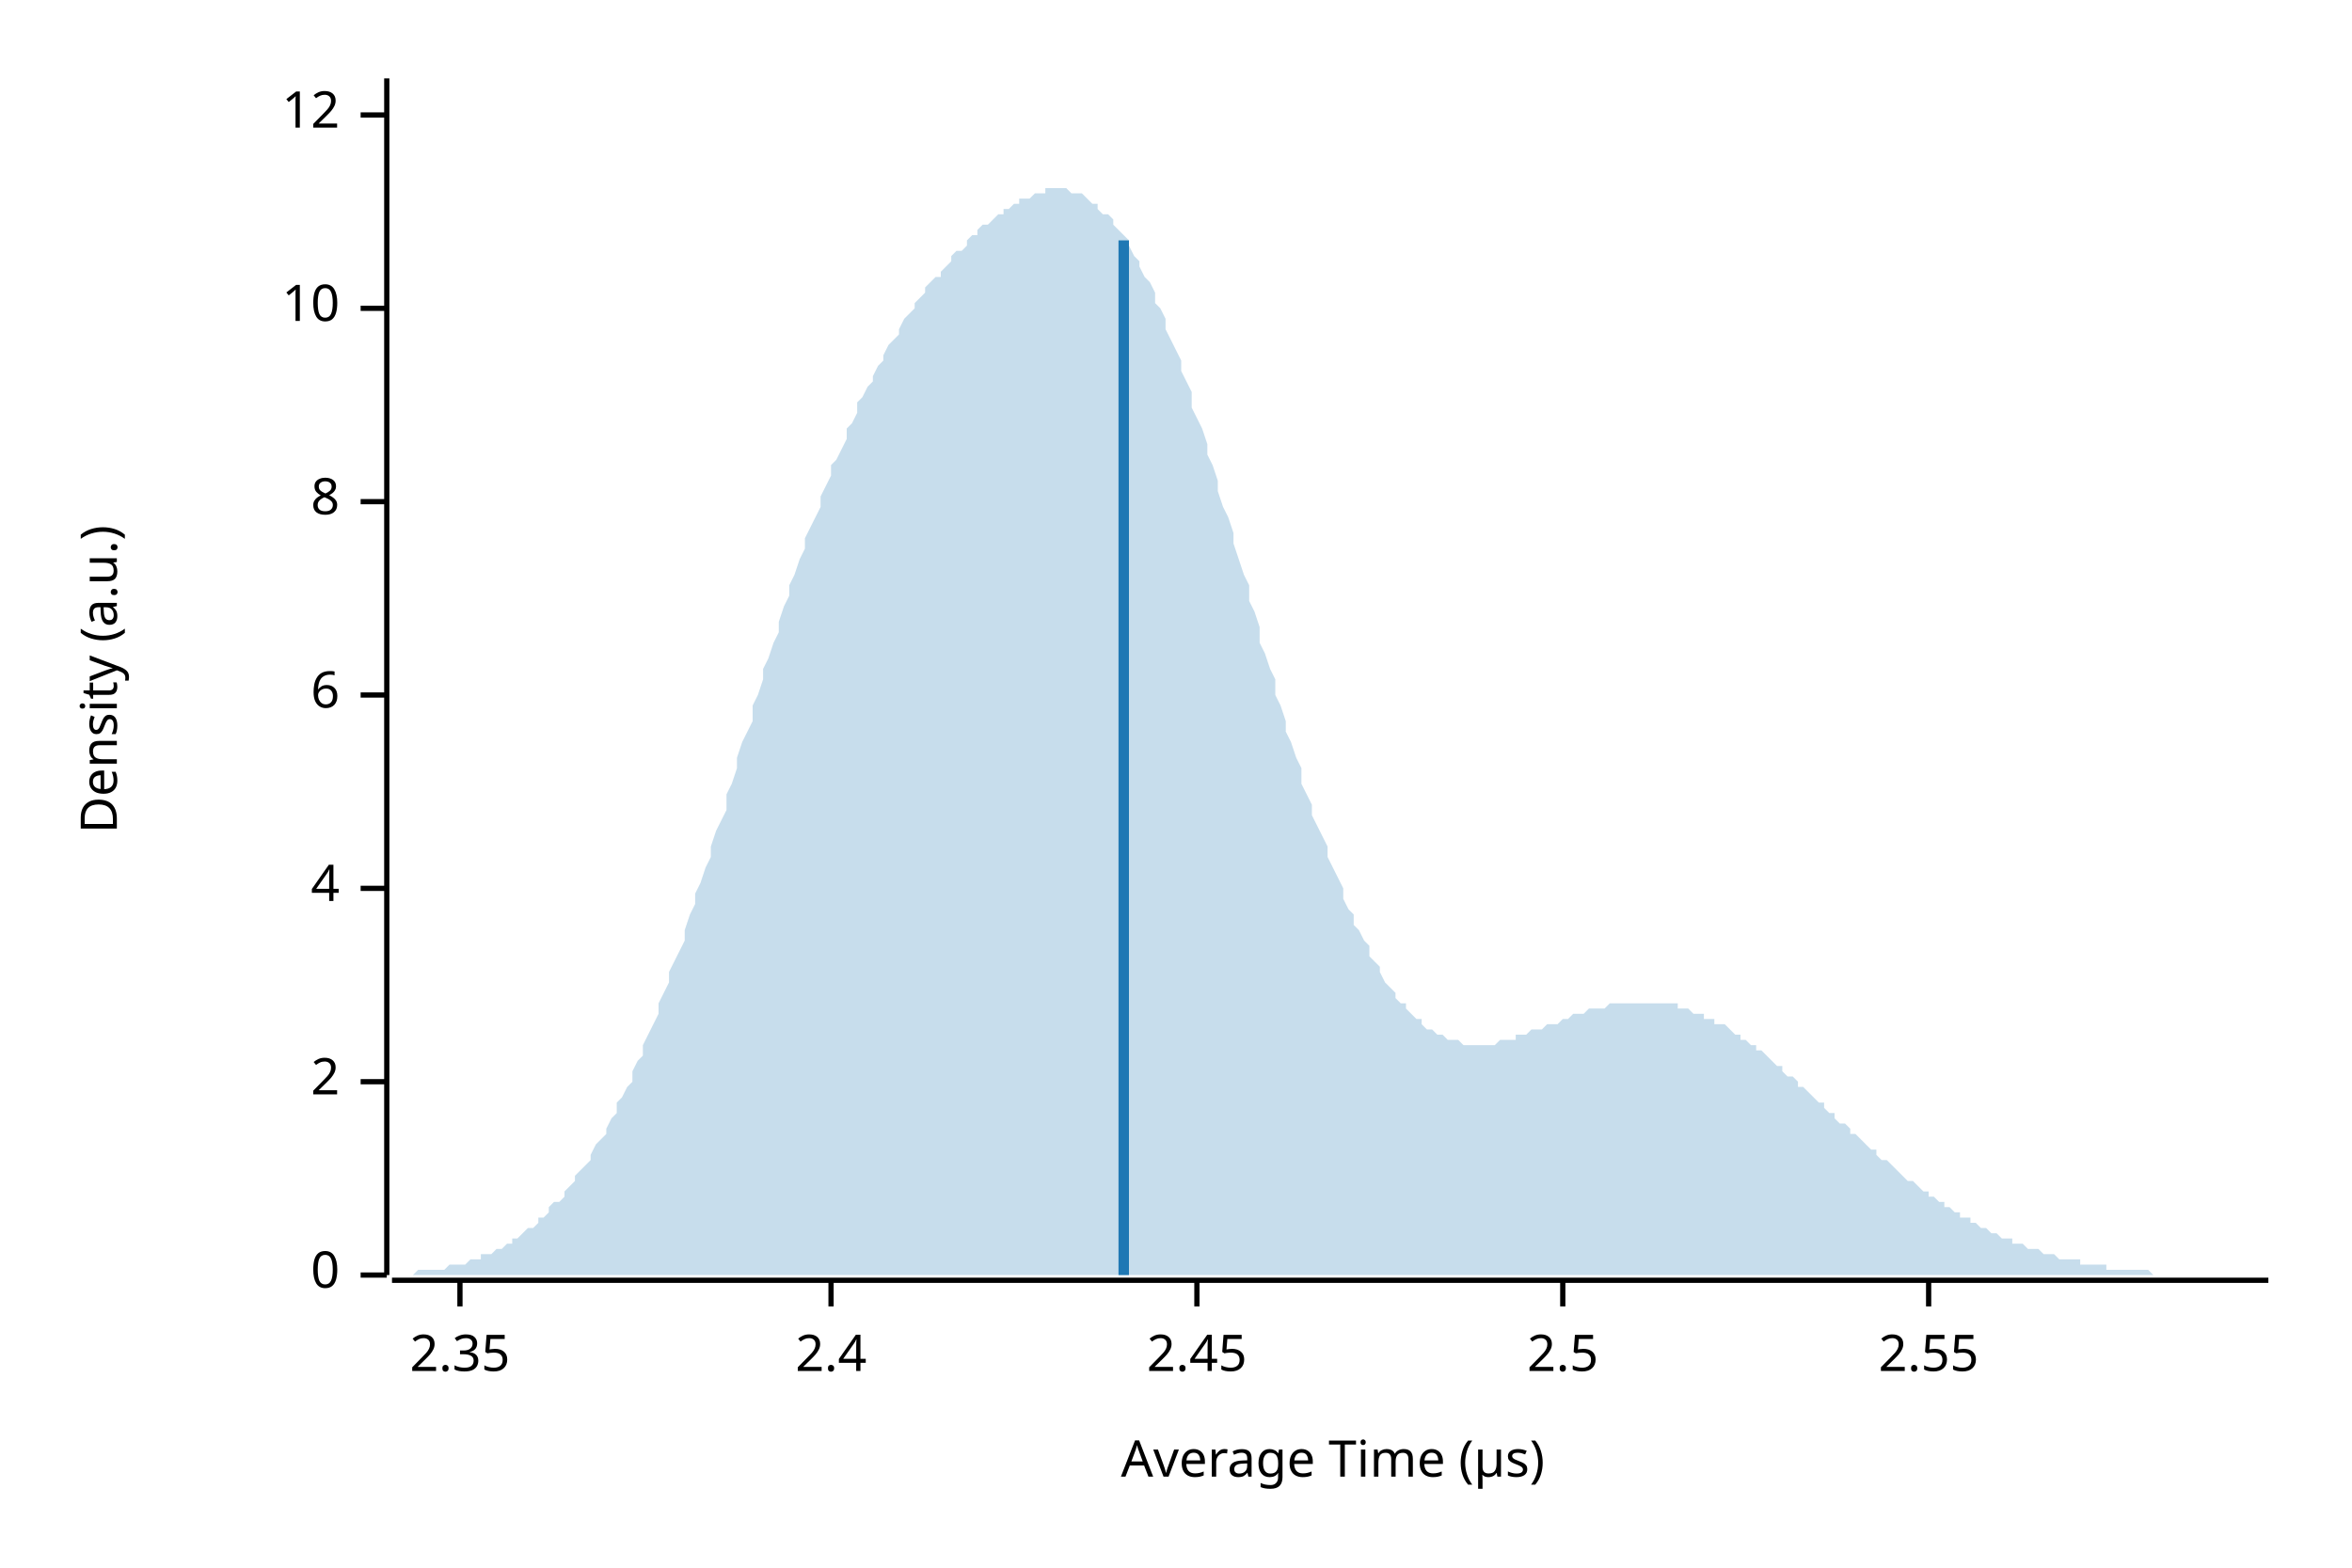
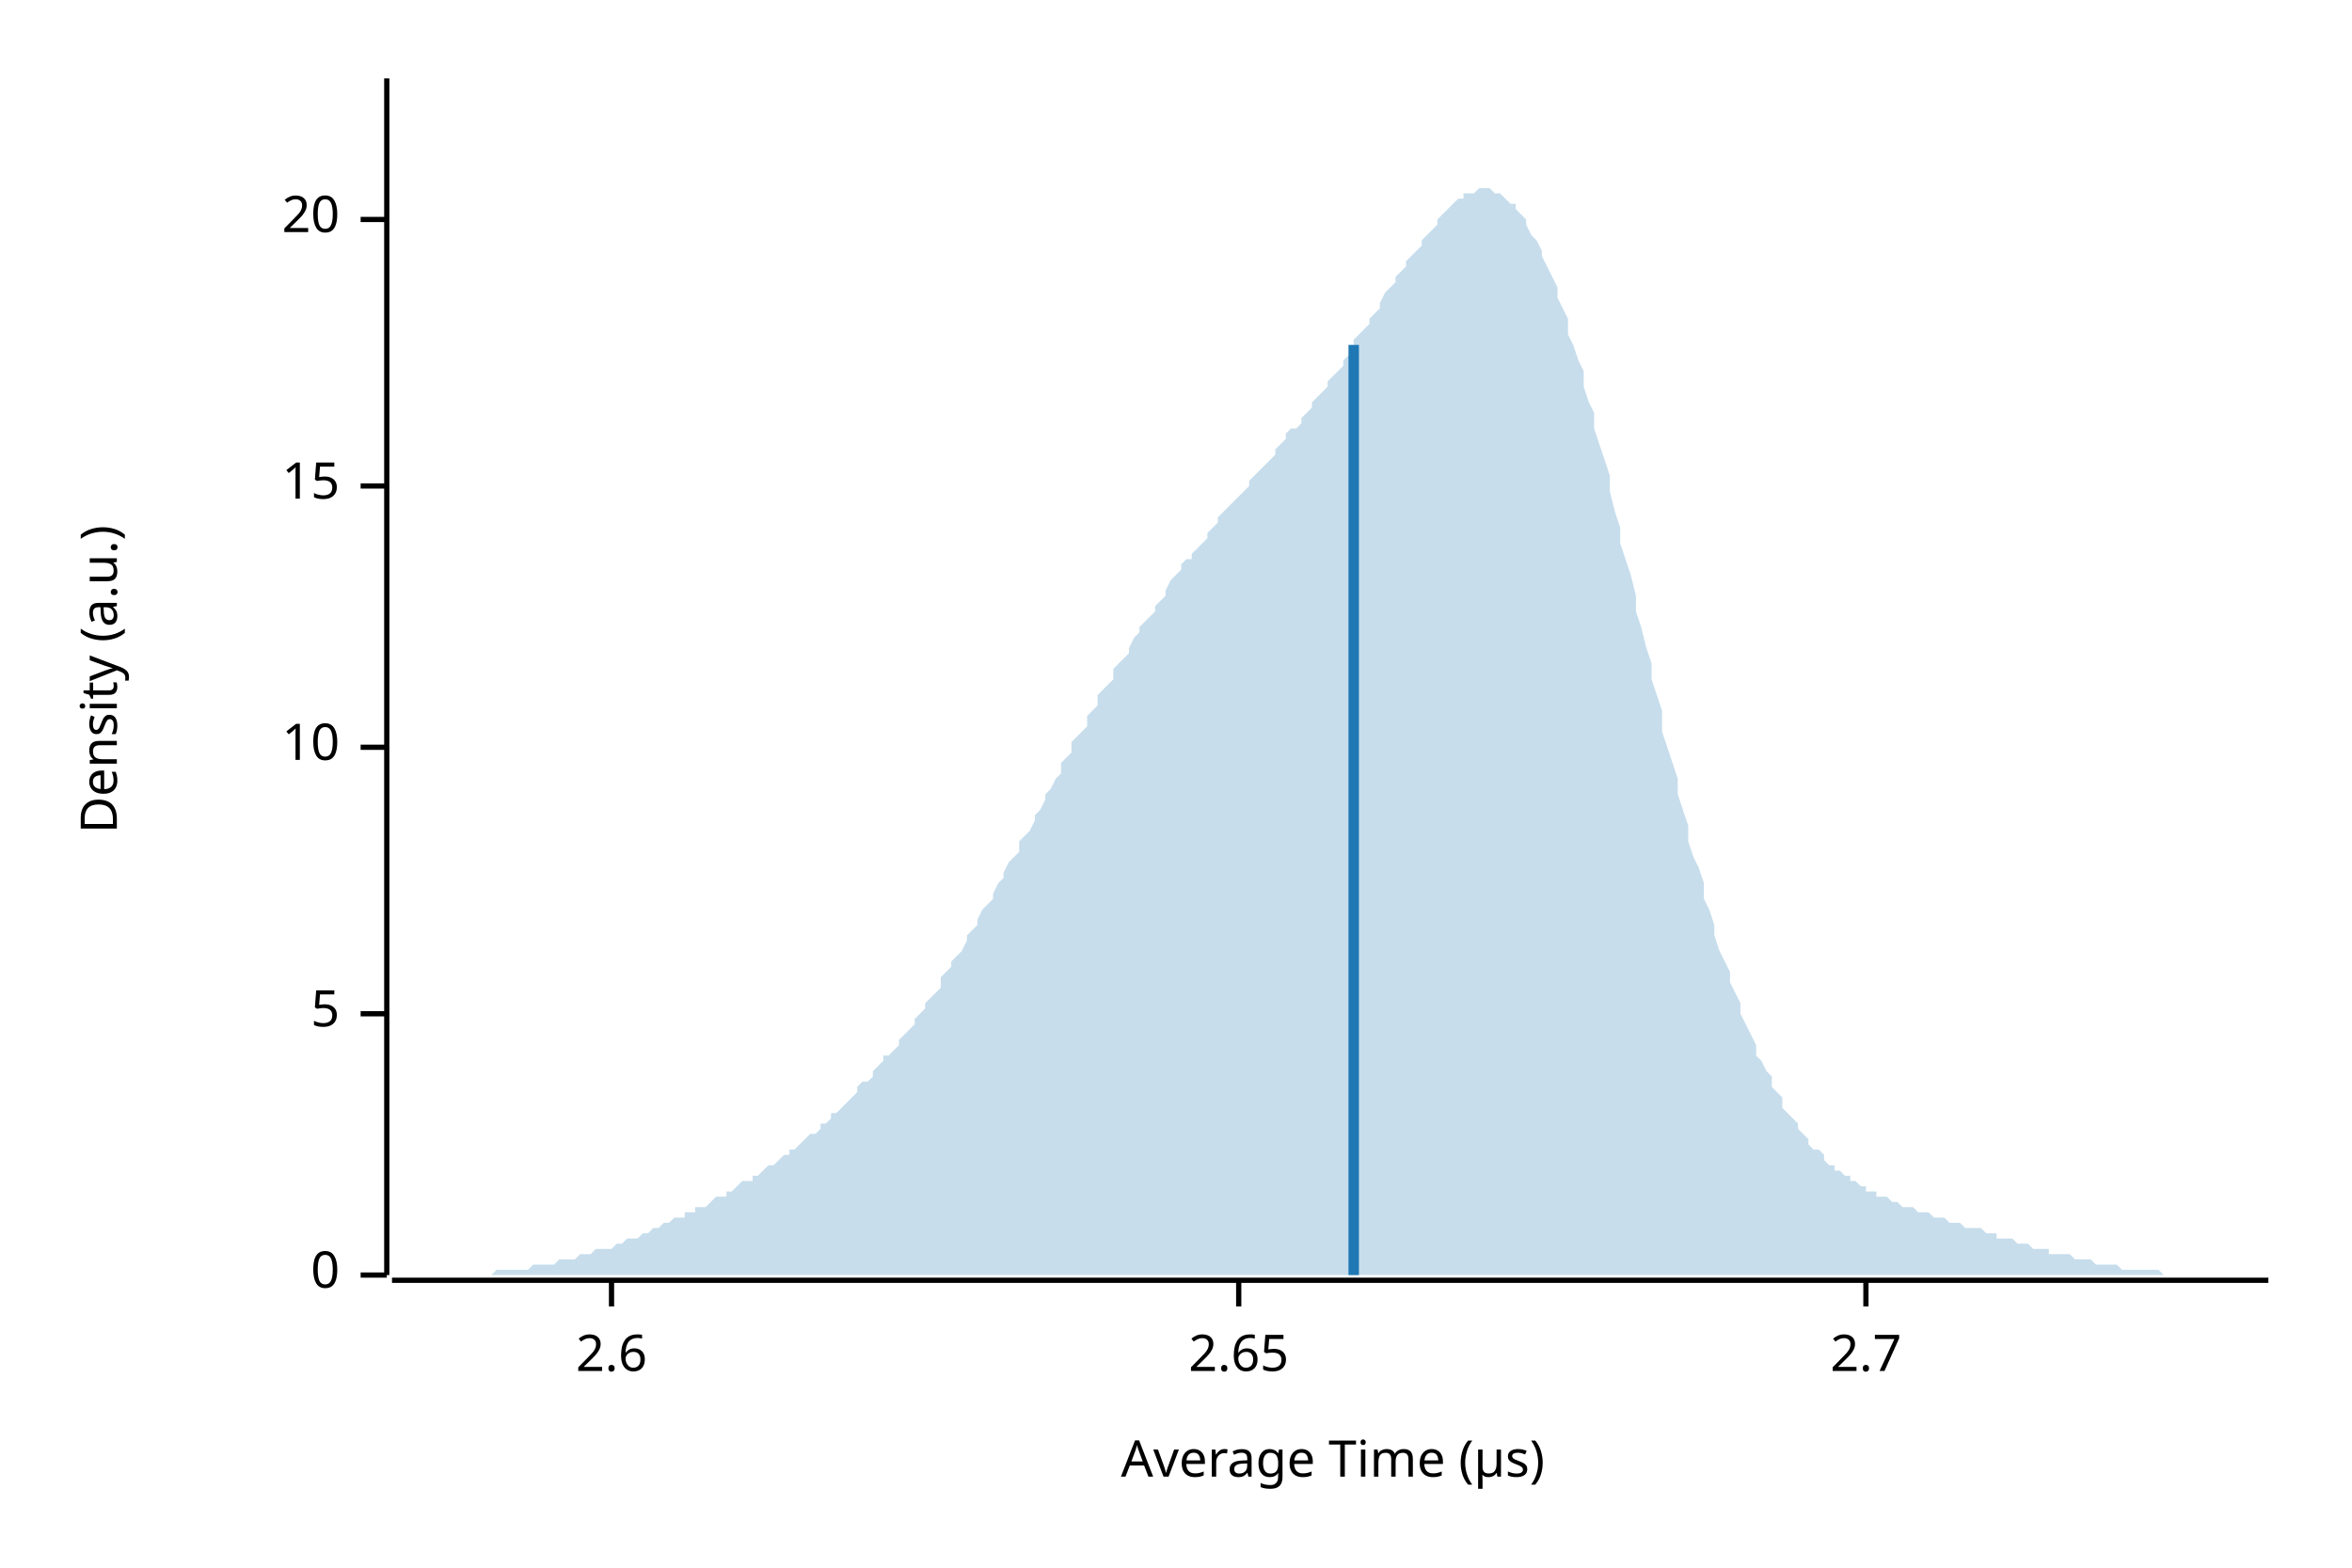
<svg xmlns="http://www.w3.org/2000/svg" width="450" height="300" viewBox="0 0 450 300">
  <text x="15" y="130" dy="0.76em" text-anchor="middle" font-family="sans-serif" font-size="9.677" opacity="1" fill="#000000" transform="rotate(270, 15, 130)">
Density (a.u.)
</text>
  <text x="255" y="285" dy="-0.5ex" text-anchor="middle" font-family="sans-serif" font-size="9.677" opacity="1" fill="#000000">
Average Time (µs)
</text>
  <polyline fill="none" opacity="1" stroke="#000000" stroke-width="1" points="74,15 74,244 " />
  <text x="65" y="244" dy="0.5ex" text-anchor="end" font-family="sans-serif" font-size="9.677" opacity="1" fill="#000000">
0
</text>
  <polyline fill="none" opacity="1" stroke="#000000" stroke-width="1" points="69,244 74,244 " />
-   <text x="65" y="207" dy="0.5ex" text-anchor="end" font-family="sans-serif" font-size="9.677" opacity="1" fill="#000000">
- 2
+   <text x="65" y="194" dy="0.5ex" text-anchor="end" font-family="sans-serif" font-size="9.677" opacity="1" fill="#000000">
+ 5
</text>
-   <polyline fill="none" opacity="1" stroke="#000000" stroke-width="1" points="69,207 74,207 " />
-   <text x="65" y="170" dy="0.5ex" text-anchor="end" font-family="sans-serif" font-size="9.677" opacity="1" fill="#000000">
- 4
- </text>
-   <polyline fill="none" opacity="1" stroke="#000000" stroke-width="1" points="69,170 74,170 " />
-   <text x="65" y="133" dy="0.5ex" text-anchor="end" font-family="sans-serif" font-size="9.677" opacity="1" fill="#000000">
- 6
- </text>
-   <polyline fill="none" opacity="1" stroke="#000000" stroke-width="1" points="69,133 74,133 " />
-   <text x="65" y="96" dy="0.5ex" text-anchor="end" font-family="sans-serif" font-size="9.677" opacity="1" fill="#000000">
- 8
- </text>
-   <polyline fill="none" opacity="1" stroke="#000000" stroke-width="1" points="69,96 74,96 " />
-   <text x="65" y="59" dy="0.5ex" text-anchor="end" font-family="sans-serif" font-size="9.677" opacity="1" fill="#000000">
+   <polyline fill="none" opacity="1" stroke="#000000" stroke-width="1" points="69,194 74,194 " />
+   <text x="65" y="143" dy="0.5ex" text-anchor="end" font-family="sans-serif" font-size="9.677" opacity="1" fill="#000000">
10
</text>
-   <polyline fill="none" opacity="1" stroke="#000000" stroke-width="1" points="69,59 74,59 " />
-   <text x="65" y="22" dy="0.5ex" text-anchor="end" font-family="sans-serif" font-size="9.677" opacity="1" fill="#000000">
- 12
+   <polyline fill="none" opacity="1" stroke="#000000" stroke-width="1" points="69,143 74,143 " />
+   <text x="65" y="93" dy="0.5ex" text-anchor="end" font-family="sans-serif" font-size="9.677" opacity="1" fill="#000000">
+ 15
</text>
-   <polyline fill="none" opacity="1" stroke="#000000" stroke-width="1" points="69,22 74,22 " />
+   <polyline fill="none" opacity="1" stroke="#000000" stroke-width="1" points="69,93 74,93 " />
+   <text x="65" y="42" dy="0.5ex" text-anchor="end" font-family="sans-serif" font-size="9.677" opacity="1" fill="#000000">
+ 20
+ </text>
+   <polyline fill="none" opacity="1" stroke="#000000" stroke-width="1" points="69,42 74,42 " />
  <polyline fill="none" opacity="1" stroke="#000000" stroke-width="1" points="75,245 434,245 " />
-   <text x="88" y="255" dy="0.76em" text-anchor="middle" font-family="sans-serif" font-size="9.677" opacity="1" fill="#000000">
- 2.35
+   <text x="117" y="255" dy="0.76em" text-anchor="middle" font-family="sans-serif" font-size="9.677" opacity="1" fill="#000000">
+ 2.6
</text>
-   <polyline fill="none" opacity="1" stroke="#000000" stroke-width="1" points="88,245 88,250 " />
-   <text x="159" y="255" dy="0.76em" text-anchor="middle" font-family="sans-serif" font-size="9.677" opacity="1" fill="#000000">
- 2.4
+   <polyline fill="none" opacity="1" stroke="#000000" stroke-width="1" points="117,245 117,250 " />
+   <text x="237" y="255" dy="0.76em" text-anchor="middle" font-family="sans-serif" font-size="9.677" opacity="1" fill="#000000">
+ 2.65
</text>
-   <polyline fill="none" opacity="1" stroke="#000000" stroke-width="1" points="159,245 159,250 " />
-   <text x="229" y="255" dy="0.76em" text-anchor="middle" font-family="sans-serif" font-size="9.677" opacity="1" fill="#000000">
- 2.45
+   <polyline fill="none" opacity="1" stroke="#000000" stroke-width="1" points="237,245 237,250 " />
+   <text x="357" y="255" dy="0.76em" text-anchor="middle" font-family="sans-serif" font-size="9.677" opacity="1" fill="#000000">
+ 2.7
</text>
-   <polyline fill="none" opacity="1" stroke="#000000" stroke-width="1" points="229,245 229,250 " />
-   <text x="299" y="255" dy="0.76em" text-anchor="middle" font-family="sans-serif" font-size="9.677" opacity="1" fill="#000000">
- 2.5
- </text>
-   <polyline fill="none" opacity="1" stroke="#000000" stroke-width="1" points="299,245 299,250 " />
-   <text x="369" y="255" dy="0.76em" text-anchor="middle" font-family="sans-serif" font-size="9.677" opacity="1" fill="#000000">
- 2.55
- </text>
-   <polyline fill="none" opacity="1" stroke="#000000" stroke-width="1" points="369,245 369,250 " />
-   <polygon opacity="0.25" fill="#1F78B4" points="75,244 75,244 76,244 77,244 77,244 78,244 79,244 80,243 80,243 81,243 82,243 82,243 83,243 84,243 85,243 85,243 86,242 87,242 87,242 88,242 89,242 90,241 90,241 91,241 92,241 92,240 93,240 94,240 95,239 95,239 96,239 97,238 98,238 98,237 99,237 100,236 100,236 101,235 102,235 103,234 103,233 104,233 105,232 105,231 106,230 107,230 108,229 108,228 109,227 110,226 110,225 111,224 112,223 113,222 113,221 114,219 115,218 116,217 116,216 117,214 118,213 118,211 119,210 120,208 121,207 121,205 122,203 123,202 123,200 124,198 125,196 126,194 126,192 127,190 128,188 128,186 129,184 130,182 131,180 131,178 132,175 133,173 133,171 134,169 135,166 136,164 136,162 137,159 138,157 139,155 139,152 140,150 141,147 141,145 142,142 143,140 144,138 144,135 145,133 146,130 146,128 147,126 148,123 149,121 149,119 150,116 151,114 151,112 152,110 153,107 154,105 154,103 155,101 156,99 157,97 157,95 158,93 159,91 159,89 160,88 161,86 162,84 162,82 163,81 164,79 164,77 165,76 166,74 167,73 167,72 168,70 169,69 169,68 170,66 171,65 172,64 172,63 173,61 174,60 175,59 175,58 176,57 177,56 177,55 178,54 179,53 180,53 180,52 181,51 182,50 182,49 183,48 184,48 185,47 185,46 186,45 187,45 187,44 188,43 189,43 190,42 190,42 191,41 192,41 192,40 193,40 194,39 195,39 195,38 196,38 197,38 198,37 198,37 199,37 200,37 200,36 201,36 202,36 203,36 203,36 204,36 205,37 205,37 206,37 207,37 208,38 208,38 209,39 210,39 210,40 211,41 212,41 213,42 213,43 214,44 215,45 216,46 216,47 217,49 218,50 218,51 219,53 220,54 221,56 221,58 222,59 223,61 223,63 224,65 225,67 226,69 226,71 227,73 228,75 228,78 229,80 230,82 231,85 231,87 232,89 233,92 233,94 234,97 235,99 236,102 236,104 237,107 238,110 239,112 239,115 240,117 241,120 241,123 242,125 243,128 244,130 244,133 245,135 246,138 246,140 247,142 248,145 249,147 249,150 250,152 251,154 251,156 252,158 253,160 254,162 254,164 255,166 256,168 257,170 257,172 258,174 259,175 259,177 260,178 261,180 262,181 262,183 263,184 264,185 264,186 265,188 266,189 267,190 267,191 268,192 269,192 269,193 270,194 271,195 272,195 272,196 273,197 274,197 275,198 275,198 276,198 277,199 277,199 278,199 279,199 280,200 280,200 281,200 282,200 282,200 283,200 284,200 285,200 285,200 286,200 287,199 287,199 288,199 289,199 290,199 290,198 291,198 292,198 292,198 293,197 294,197 295,197 295,197 296,196 297,196 298,196 298,196 299,195 300,195 300,195 301,194 302,194 303,194 303,194 304,193 305,193 305,193 306,193 307,193 308,192 308,192 309,192 310,192 310,192 311,192 312,192 313,192 313,192 314,192 315,192 316,192 316,192 317,192 318,192 318,192 319,192 320,192 321,192 321,193 322,193 323,193 323,193 324,194 325,194 326,194 326,195 327,195 328,195 328,196 329,196 330,196 331,197 331,197 332,198 333,198 333,199 334,199 335,200 336,200 336,201 337,201 338,202 339,203 339,203 340,204 341,204 341,205 342,206 343,206 344,207 344,208 345,208 346,209 346,209 347,210 348,211 349,211 349,212 350,213 351,213 351,214 352,215 353,215 354,216 354,217 355,217 356,218 357,219 357,219 358,220 359,220 359,221 360,222 361,222 362,223 362,223 363,224 364,225 364,225 365,226 366,226 367,227 367,227 368,228 369,228 369,229 370,229 371,230 372,230 372,231 373,231 374,232 375,232 375,233 376,233 377,233 377,234 378,234 379,235 380,235 380,235 381,236 382,236 382,236 383,237 384,237 385,237 385,238 386,238 387,238 387,238 388,239 389,239 390,239 390,239 391,240 392,240 392,240 393,240 394,241 395,241 395,241 396,241 397,241 398,241 398,242 399,242 400,242 400,242 401,242 402,242 403,242 403,243 404,243 405,243 405,243 406,243 407,243 408,243 408,243 409,243 410,243 410,243 411,243 412,244 413,244 413,244 414,244 415,244 416,244 416,244 417,244 418,244 418,244 419,244 420,244 421,244 421,244 422,244 423,244 423,244 424,244 425,244 426,244 426,244 427,244 428,244 428,244 429,244 430,244 431,244 431,244 432,244 433,244 434,244 434,244 75,244 " />
-   <polyline fill="none" opacity="1" stroke="#1F78B4" stroke-width="2" points="215,244 215,46 " />
+   <polyline fill="none" opacity="1" stroke="#000000" stroke-width="1" points="357,245 357,250 " />
+   <polygon opacity="0.25" fill="#1F78B4" points="75,244 75,244 76,244 77,244 77,244 78,244 79,244 80,244 80,244 81,244 82,244 82,244 83,244 84,244 85,244 85,244 86,244 87,244 87,244 88,244 89,244 90,244 90,244 91,244 92,244 92,244 93,244 94,244 95,243 95,243 96,243 97,243 98,243 98,243 99,243 100,243 100,243 101,243 102,242 103,242 103,242 104,242 105,242 105,242 106,242 107,241 108,241 108,241 109,241 110,241 110,241 111,240 112,240 113,240 113,240 114,239 115,239 116,239 116,239 117,239 118,238 118,238 119,238 120,237 121,237 121,237 122,237 123,236 123,236 124,236 125,235 126,235 126,235 127,234 128,234 128,234 129,233 130,233 131,233 131,232 132,232 133,232 133,231 134,231 135,231 136,230 136,230 137,229 138,229 139,229 139,228 140,228 141,227 141,227 142,226 143,226 144,226 144,225 145,225 146,224 146,224 147,223 148,223 149,222 149,222 150,221 151,221 151,220 152,220 153,219 154,218 154,218 155,217 156,217 157,216 157,215 158,215 159,214 159,213 160,213 161,212 162,211 162,211 163,210 164,209 164,208 165,207 166,207 167,206 167,205 168,204 169,203 169,202 170,202 171,201 172,200 172,199 173,198 174,197 175,196 175,195 176,194 177,193 177,192 178,191 179,190 180,189 180,187 181,186 182,185 182,184 183,183 184,182 185,180 185,179 186,178 187,177 187,176 188,174 189,173 190,172 190,171 191,169 192,168 192,167 193,165 194,164 195,163 195,161 196,160 197,159 198,157 198,156 199,155 200,153 200,152 201,151 202,149 203,148 203,146 204,145 205,144 205,142 206,141 207,140 208,139 208,137 209,136 210,135 210,133 211,132 212,131 213,130 213,128 214,127 215,126 216,125 216,124 217,122 218,121 218,120 219,119 220,118 221,117 221,116 222,115 223,114 223,113 224,111 225,110 226,109 226,108 227,107 228,107 228,106 229,105 230,104 231,103 231,102 232,101 233,100 233,99 234,98 235,97 236,96 236,96 237,95 238,94 239,93 239,92 240,91 241,90 241,90 242,89 243,88 244,87 244,86 245,85 246,84 246,83 247,82 248,82 249,81 249,80 250,79 251,78 251,77 252,76 253,75 254,74 254,73 255,72 256,71 257,70 257,69 258,68 259,67 259,65 260,64 261,63 262,62 262,61 263,60 264,59 264,58 265,56 266,55 267,54 267,53 268,52 269,51 269,50 270,49 271,48 272,47 272,46 273,45 274,44 275,43 275,42 276,41 277,40 277,40 278,39 279,38 280,38 280,37 281,37 282,37 282,37 283,36 284,36 285,36 285,36 286,37 287,37 287,37 288,38 289,39 290,39 290,40 291,41 292,42 292,43 293,45 294,46 295,48 295,49 296,51 297,53 298,55 298,57 299,59 300,61 300,64 301,66 302,69 303,71 303,74 304,77 305,79 305,82 306,85 307,88 308,91 308,94 309,98 310,101 310,104 311,107 312,110 313,114 313,117 314,120 315,124 316,127 316,130 317,133 318,136 318,140 319,143 320,146 321,149 321,152 322,155 323,158 323,161 324,164 325,166 326,169 326,172 327,174 328,177 328,179 329,182 330,184 331,186 331,188 332,190 333,192 333,194 334,196 335,198 336,200 336,202 337,203 338,205 339,206 339,208 340,209 341,210 341,212 342,213 343,214 344,215 344,216 345,217 346,218 346,219 347,220 348,220 349,221 349,222 350,223 351,223 351,224 352,224 353,225 354,225 354,226 355,226 356,227 357,227 357,228 358,228 359,228 359,229 360,229 361,229 362,230 362,230 363,230 364,231 364,231 365,231 366,231 367,232 367,232 368,232 369,232 369,232 370,233 371,233 372,233 372,233 373,234 374,234 375,234 375,234 376,235 377,235 377,235 378,235 379,235 380,236 380,236 381,236 382,236 382,237 383,237 384,237 385,237 385,237 386,238 387,238 387,238 388,238 389,239 390,239 390,239 391,239 392,239 392,240 393,240 394,240 395,240 395,240 396,240 397,241 398,241 398,241 399,241 400,241 400,241 401,242 402,242 403,242 403,242 404,242 405,242 405,242 406,243 407,243 408,243 408,243 409,243 410,243 410,243 411,243 412,243 413,243 413,243 414,244 415,244 416,244 416,244 417,244 418,244 418,244 419,244 420,244 421,244 421,244 422,244 423,244 423,244 424,244 425,244 426,244 426,244 427,244 428,244 428,244 429,244 430,244 431,244 431,244 432,244 433,244 434,244 434,244 75,244 " />
+   <polyline fill="none" opacity="1" stroke="#1F78B4" stroke-width="2" points="259,244 259,66 " />
</svg>
